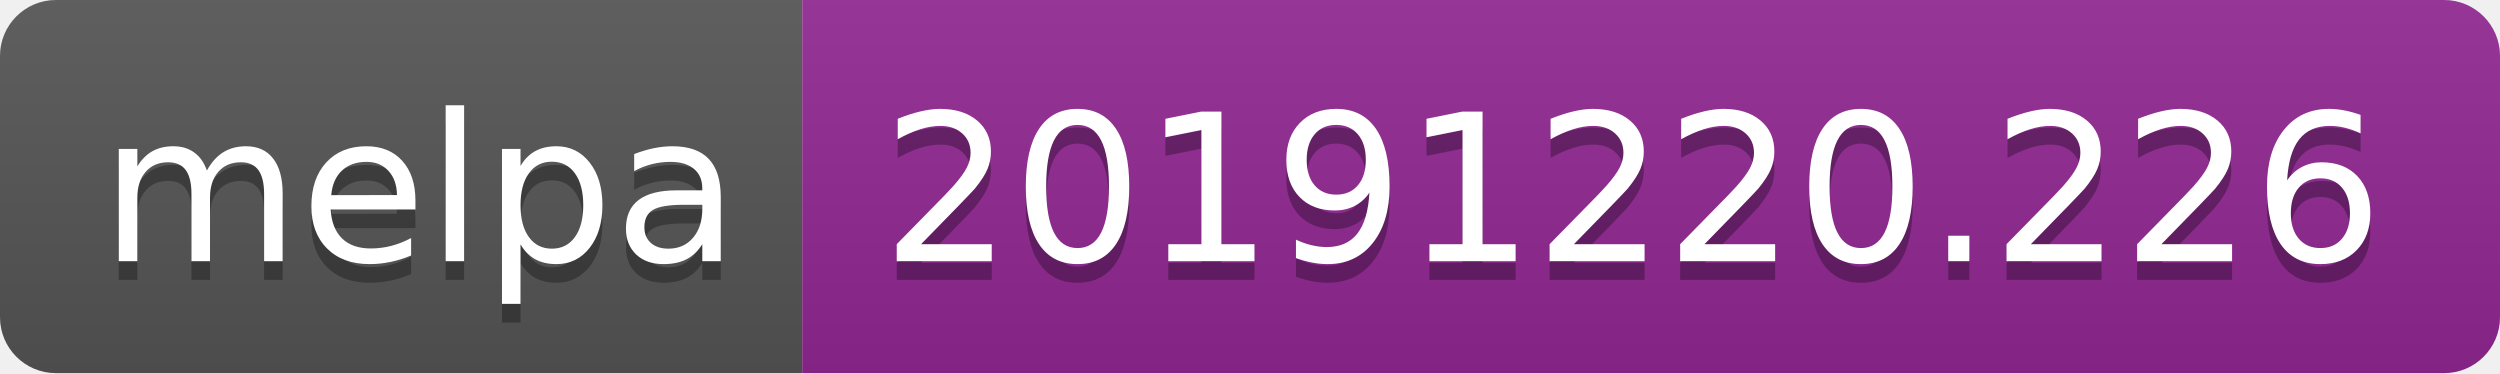
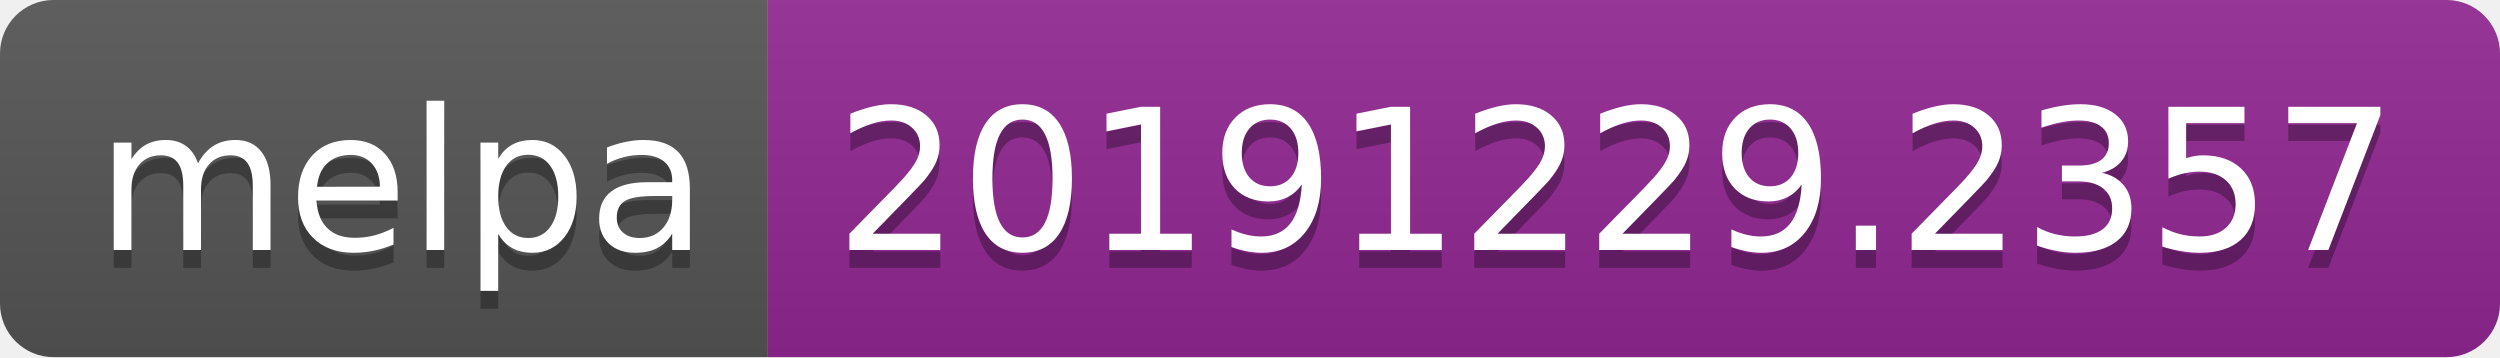
- <svg xmlns="http://www.w3.org/2000/svg" width="134" height="20">
+ <svg xmlns="http://www.w3.org/2000/svg" width="140" height="20">
  <linearGradient id="b" x2="0" y2="100%">
    <stop offset="0" stop-color="#bbb" stop-opacity=".1" />
    <stop offset="1" stop-opacity=".1" />
  </linearGradient>
  <clipPath id="a">
-     <rect width="134" height="20" rx="3" fill="#fff" />
+     <rect width="140" height="20" rx="3" fill="#fff" />
  </clipPath>
  <g clip-path="url(#a)">
    <path fill="#555" d="M0 0h43v20H0z" />
-     <path fill="#922793" d="M43 0h91v20H43z" />
-     <path fill="url(#b)" d="M0 0h134v20H0z" />
+     <path fill="#922793" d="M43 0h97v20H43z" />
+     <path fill="url(#b)" d="M0 0h140v20H0z" />
  </g>
  <g fill="#fff" text-anchor="middle" font-family="DejaVu Sans,Verdana,Geneva,sans-serif" font-size="110">
    <text x="225" y="150" fill="#010101" fill-opacity=".3" transform="scale(.1)" textLength="330">melpa</text>
    <text x="225" y="140" transform="scale(.1)" textLength="330">melpa</text>
-     <text x="875" y="150" fill="#010101" fill-opacity=".3" transform="scale(.1)" textLength="810">20191220.226</text>
-     <text x="875" y="140" transform="scale(.1)" textLength="810">20191220.226</text>
+     <text x="905" y="150" fill="#010101" fill-opacity=".3" transform="scale(.1)" textLength="870">20191229.2357</text>
+     <text x="905" y="140" transform="scale(.1)" textLength="870">20191229.2357</text>
  </g>
</svg>
